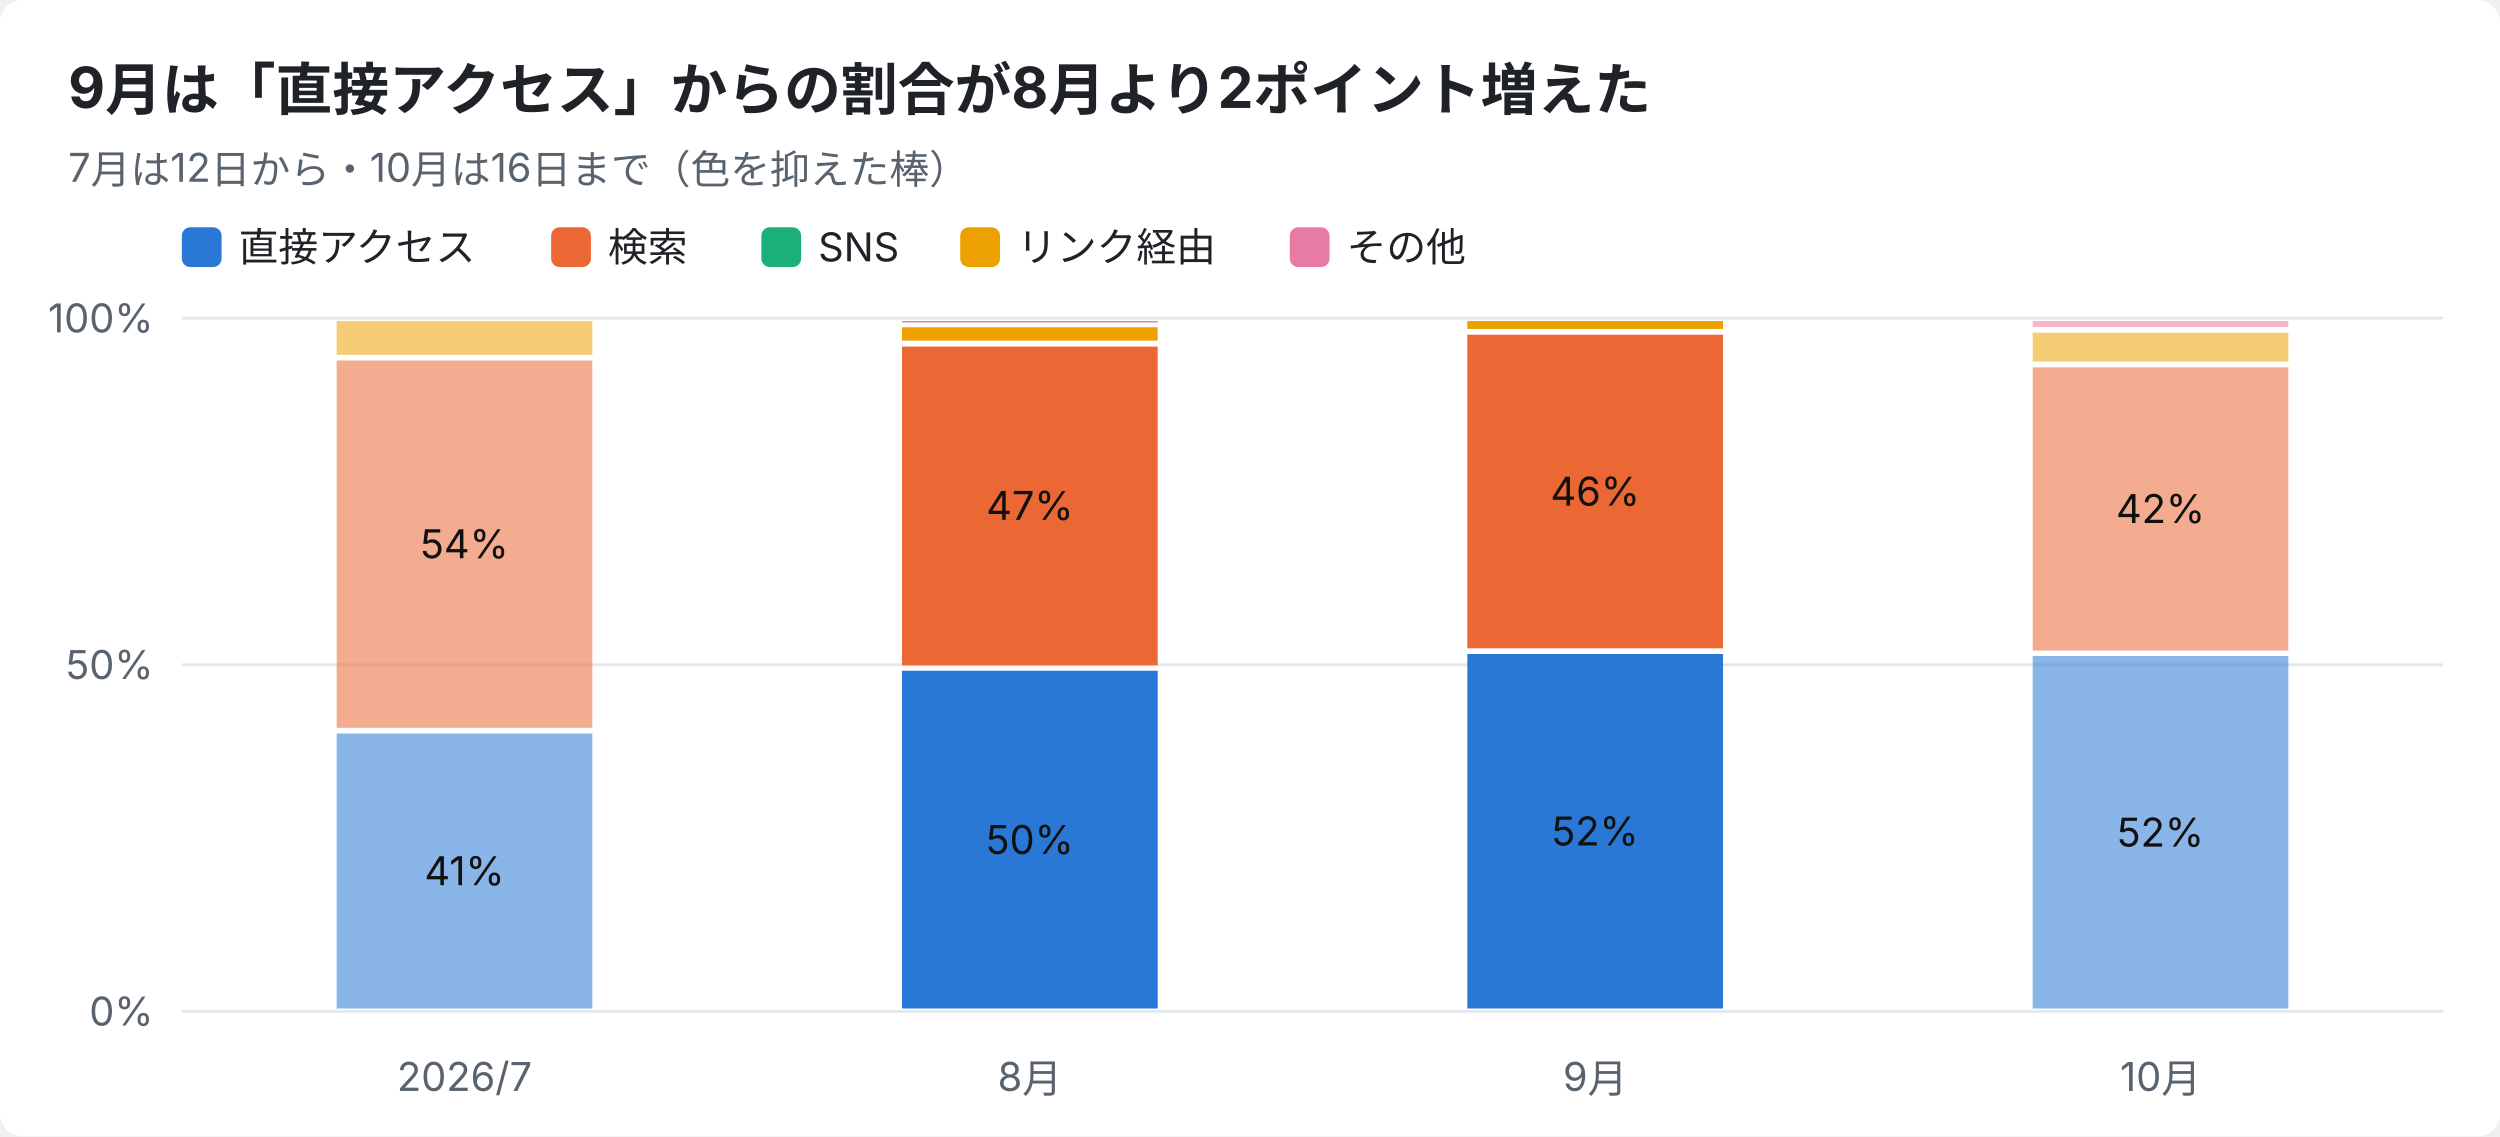
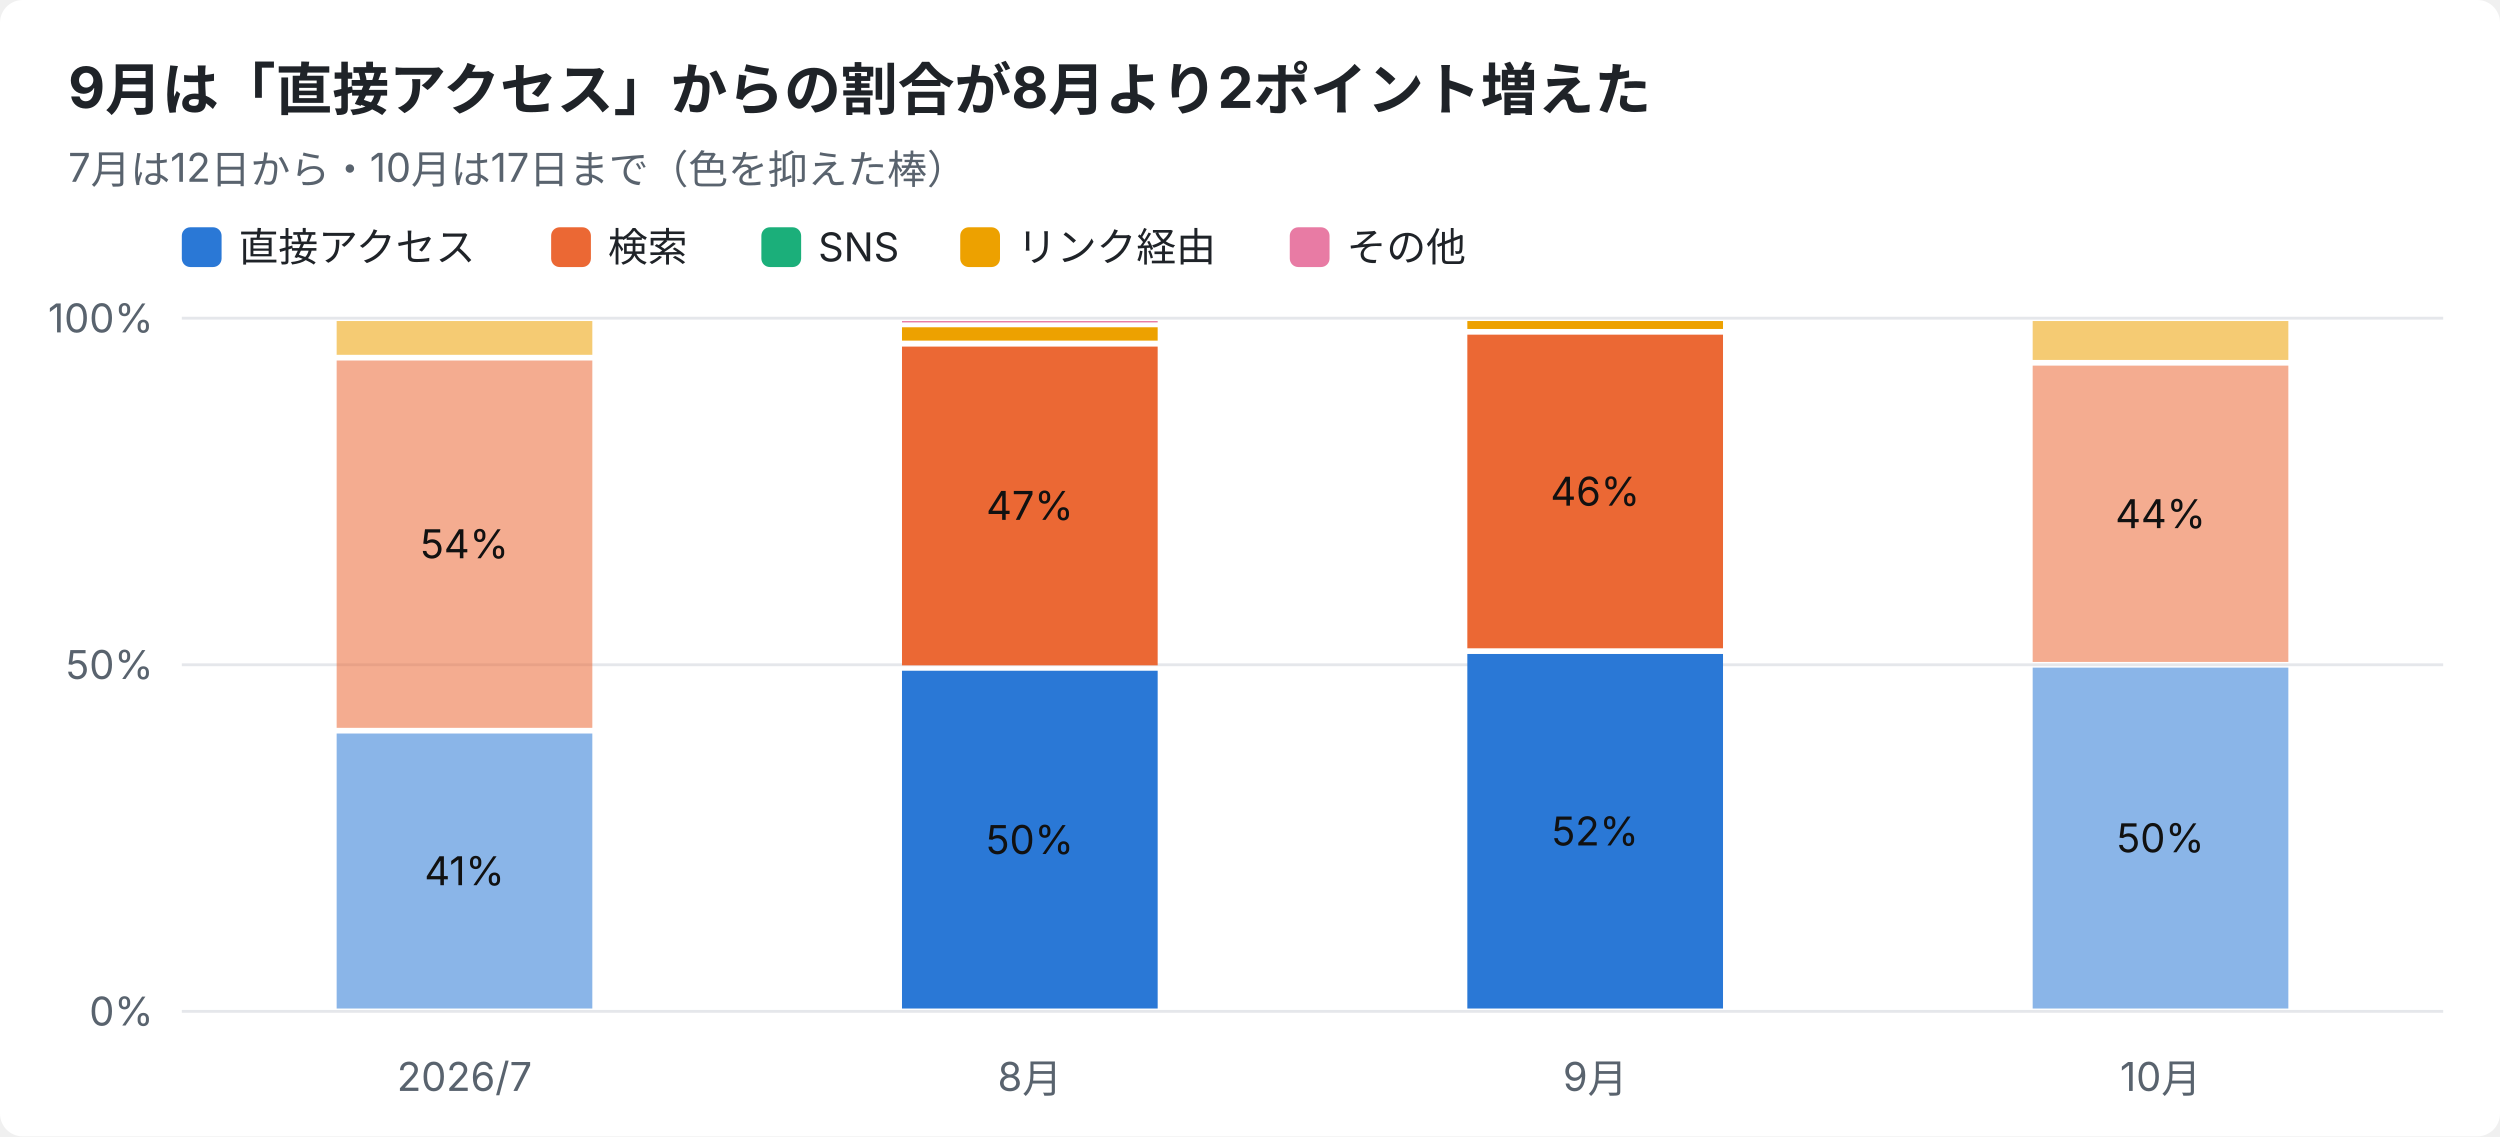
<svg xmlns="http://www.w3.org/2000/svg" width="880" height="400" viewBox="0 0 880 400" font-family="-apple-system,Segoe UI,Hiragino Sans,Noto Sans JP,Yu Gothic,sans-serif">
  <rect width="880" height="400" rx="8" fill="#ffffff" />
  <text x="24" y="38" font-size="20" font-weight="700" fill="#1f2328">9月は「直接アクセス」からの割合が8月より2ポイント増えた</text>
-   <text x="24" y="64" font-size="14" fill="#59636e">7月は12日から・10月は16日まで（色を抑えた棒）</text>
+   <text x="24" y="64" font-size="14" fill="#59636e">7月は12日から・10月は17日まで（色を抑えた棒）</text>
  <rect x="64" y="80" width="14" height="14" rx="3" fill="#2a78d6" />
  <text x="84" y="92" font-size="14" fill="#1f2328">直接アクセス</text>
  <rect x="194" y="80" width="14" height="14" rx="3" fill="#eb6834" />
  <text x="214" y="92" font-size="14" fill="#1f2328">検索</text>
  <rect x="268" y="80" width="14" height="14" rx="3" fill="#1baf7a" />
  <text x="288" y="92" font-size="14" fill="#1f2328">SNS</text>
  <rect x="338" y="80" width="14" height="14" rx="3" fill="#eda100" />
  <text x="358" y="92" font-size="14" fill="#1f2328">リンク経由</text>
  <rect x="454" y="80" width="14" height="14" rx="3" fill="#e87ba4" />
  <text x="474" y="92" font-size="14" fill="#1f2328">その他</text>
  <line x1="64" y1="356.0" x2="860" y2="356.0" stroke="#e5e7eb" />
  <text x="54" y="361.0" font-size="14" text-anchor="end" fill="#59636e">0%</text>
  <line x1="64" y1="234.0" x2="860" y2="234.0" stroke="#e5e7eb" />
  <text x="54" y="239.0" font-size="14" text-anchor="end" fill="#59636e">50%</text>
  <line x1="64" y1="112.0" x2="860" y2="112.0" stroke="#e5e7eb" />
  <text x="54" y="117.0" font-size="14" text-anchor="end" fill="#59636e">100%</text>
  <text x="163.5" y="384" font-size="14" text-anchor="middle" fill="#59636e">2026/7</text>
  <rect x="118.5" y="258.2" width="90.0" height="96.8" fill="#2a78d6" opacity="0.55" />
  <text x="163.5" y="311.6" font-size="14" text-anchor="middle" fill="#111111">41%</text>
  <rect x="118.5" y="126.9" width="90.0" height="129.3" fill="#eb6834" opacity="0.55" />
  <text x="163.5" y="196.5" font-size="14" text-anchor="middle" fill="#111111">54%</text>
  <rect x="118.5" y="113.0" width="90.0" height="11.9" fill="#eda100" opacity="0.55" />
  <text x="362.5" y="384" font-size="14" text-anchor="middle" fill="#59636e">8月</text>
  <rect x="317.5" y="236.1" width="90.0" height="118.9" fill="#2a78d6" />
  <text x="362.5" y="300.6" font-size="14" text-anchor="middle" fill="#111111">50%</text>
  <rect x="317.5" y="122.0" width="90.0" height="112.2" fill="#eb6834" />
  <text x="362.5" y="183.0" font-size="14" text-anchor="middle" fill="#111111">47%</text>
  <rect x="317.5" y="115.2" width="90.0" height="4.7" fill="#eda100" />
  <rect x="317.5" y="113.0" width="90.0" height="0.5" fill="#e87ba4" />
  <text x="561.5" y="384" font-size="14" text-anchor="middle" fill="#59636e">9月</text>
  <rect x="516.5" y="230.2" width="90.0" height="124.8" fill="#2a78d6" />
  <text x="561.5" y="297.6" font-size="14" text-anchor="middle" fill="#111111">52%</text>
  <rect x="516.5" y="117.8" width="90.0" height="110.4" fill="#eb6834" />
  <text x="561.5" y="178.0" font-size="14" text-anchor="middle" fill="#111111">46%</text>
  <rect x="516.5" y="113.0" width="90.0" height="2.8" fill="#eda100" />
  <text x="760.5" y="384" font-size="14" text-anchor="middle" fill="#59636e">10月</text>
-   <rect x="715.5" y="230.9" width="90.0" height="124.1" fill="#2a78d6" opacity="0.55" />
-   <text x="760.5" y="298.0" font-size="14" text-anchor="middle" fill="#111111">52%</text>
-   <rect x="715.5" y="129.3" width="90.0" height="99.7" fill="#eb6834" opacity="0.55" />
-   <text x="760.5" y="184.1" font-size="14" text-anchor="middle" fill="#111111">42%</text>
-   <rect x="715.5" y="117.1" width="90.0" height="10.2" fill="#eda100" opacity="0.55" />
-   <rect x="715.5" y="113.0" width="90.0" height="2.1" fill="#e87ba4" opacity="0.55" />
+   <rect x="715.5" y="235.0" width="90.0" height="120.0" fill="#2a78d6" opacity="0.55" />
+   <text x="760.5" y="300.0" font-size="14" text-anchor="middle" fill="#111111">50%</text>
+   <rect x="715.5" y="128.7" width="90.0" height="104.3" fill="#eb6834" opacity="0.55" />
+   <text x="760.5" y="185.9" font-size="14" text-anchor="middle" fill="#111111">44%</text>
+   <rect x="715.5" y="113.0" width="90.0" height="13.7" fill="#eda100" opacity="0.55" />
</svg>
